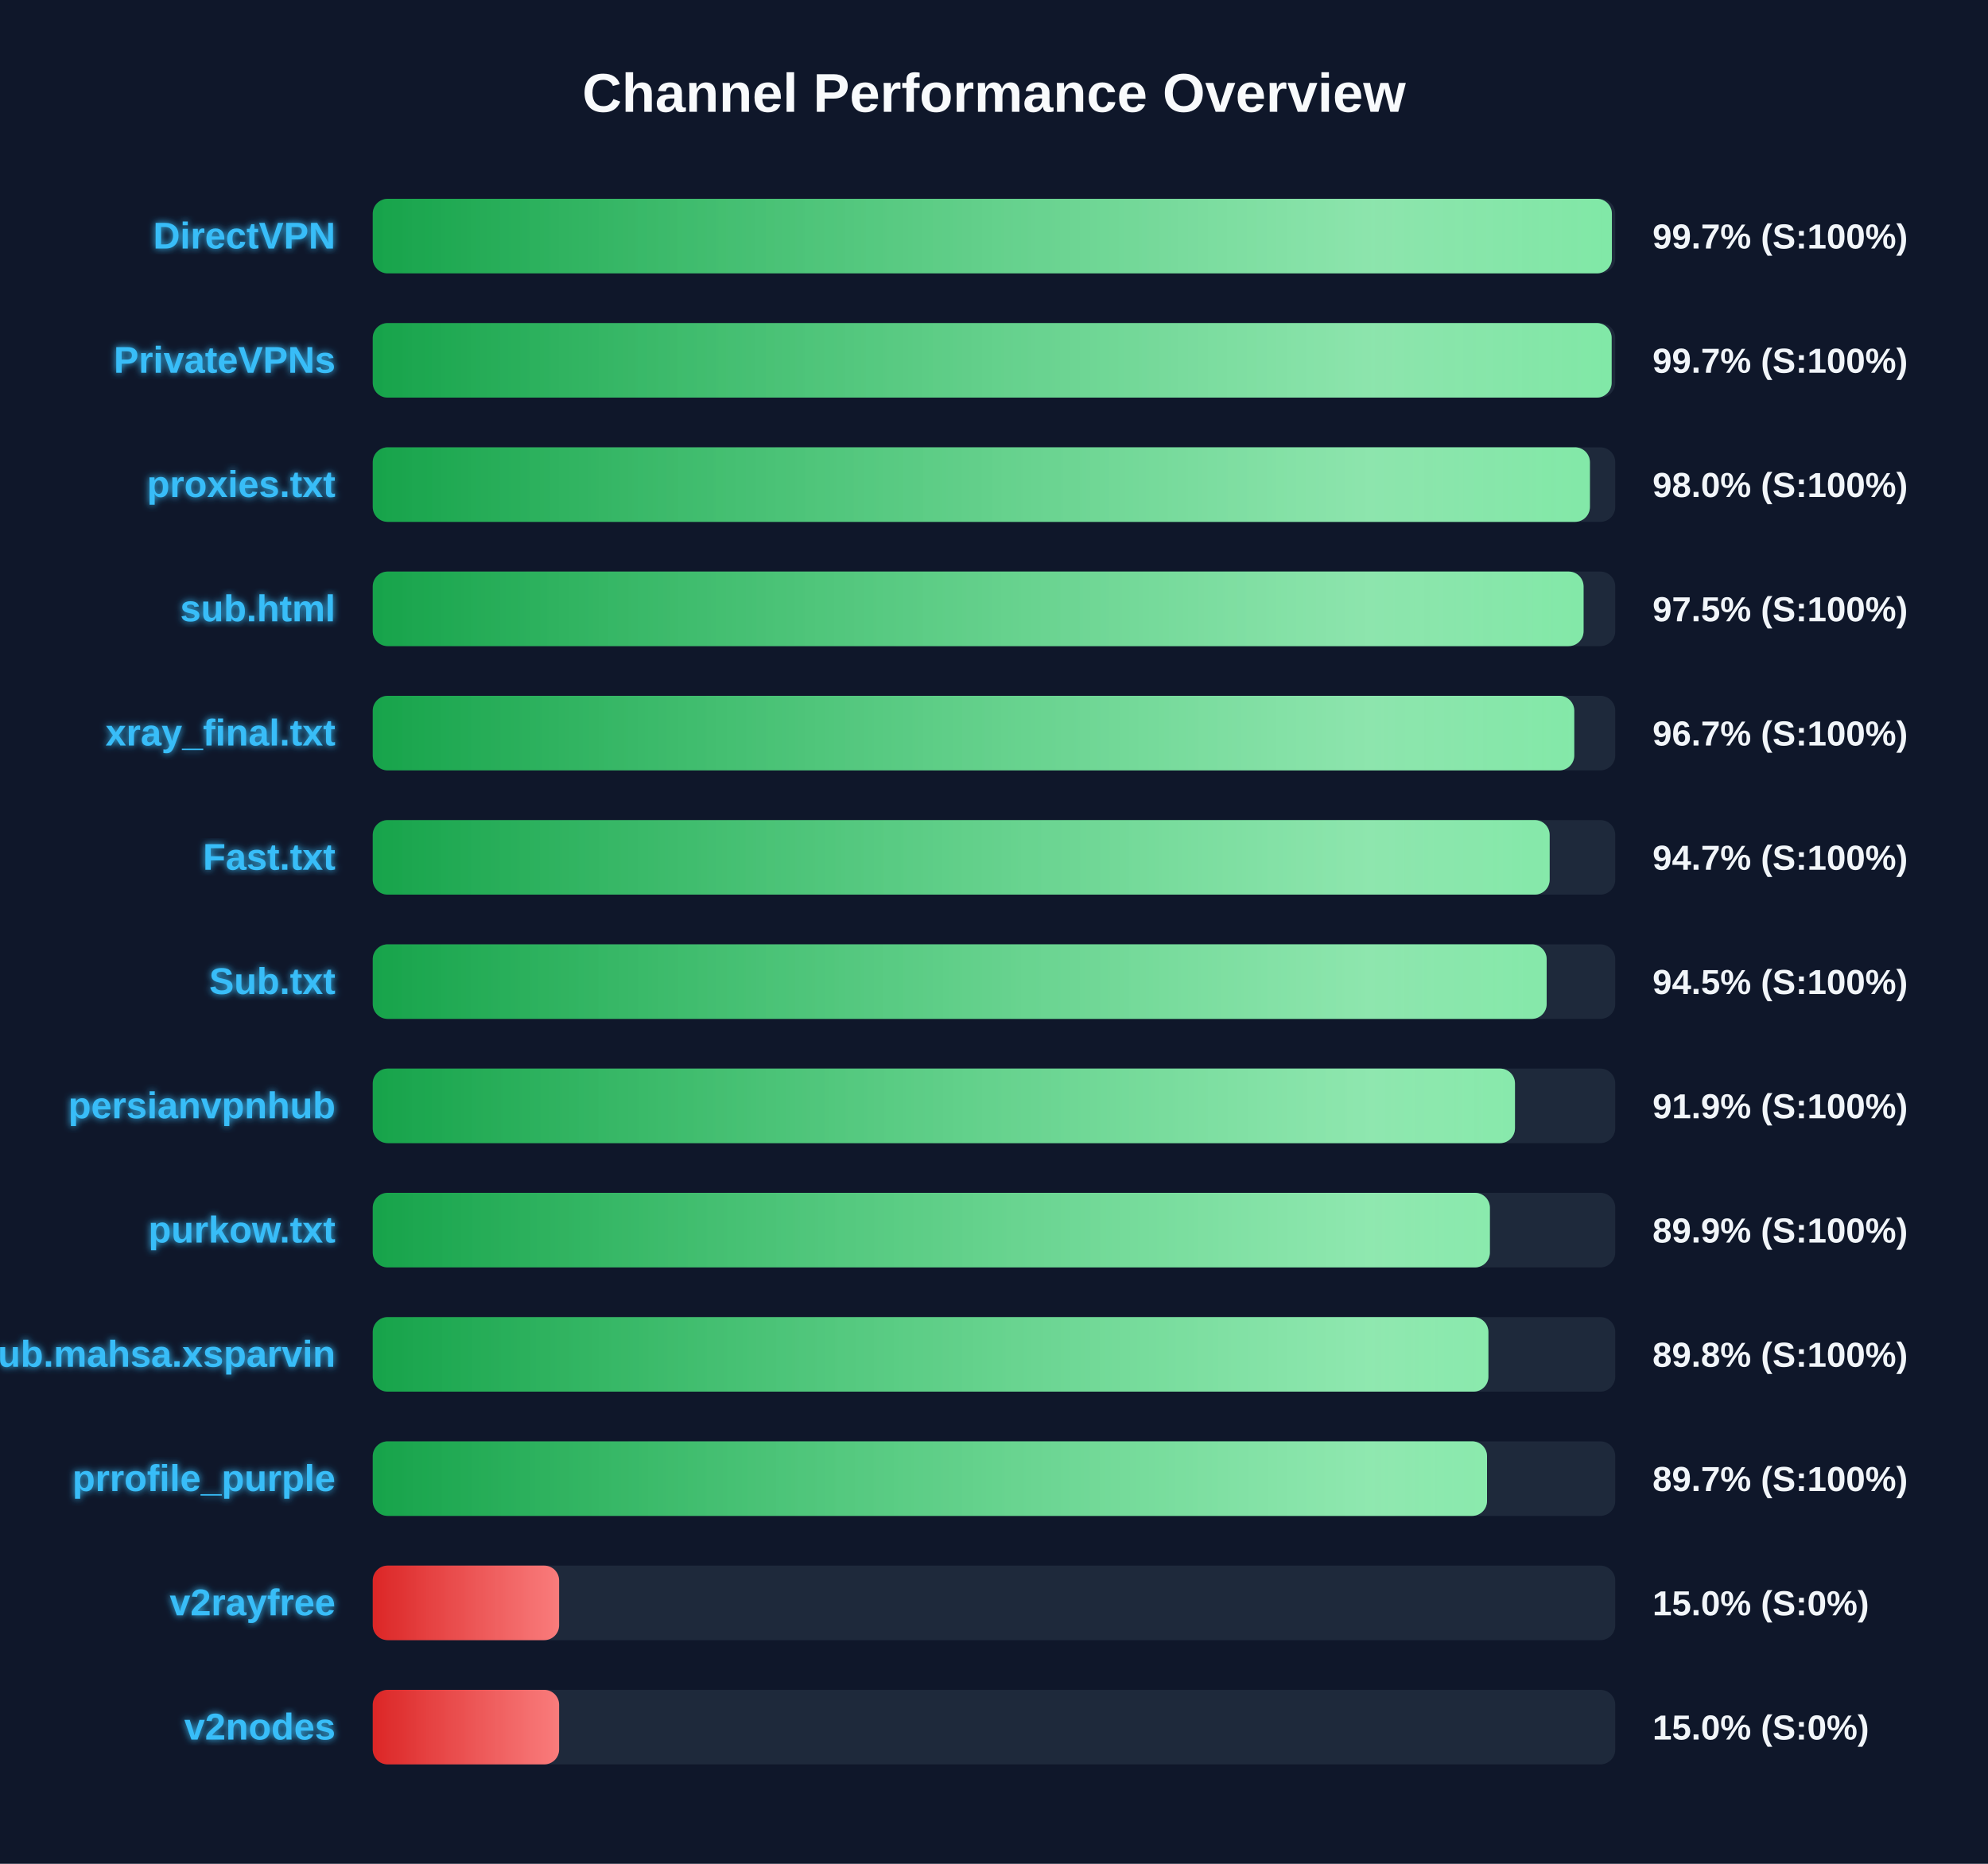
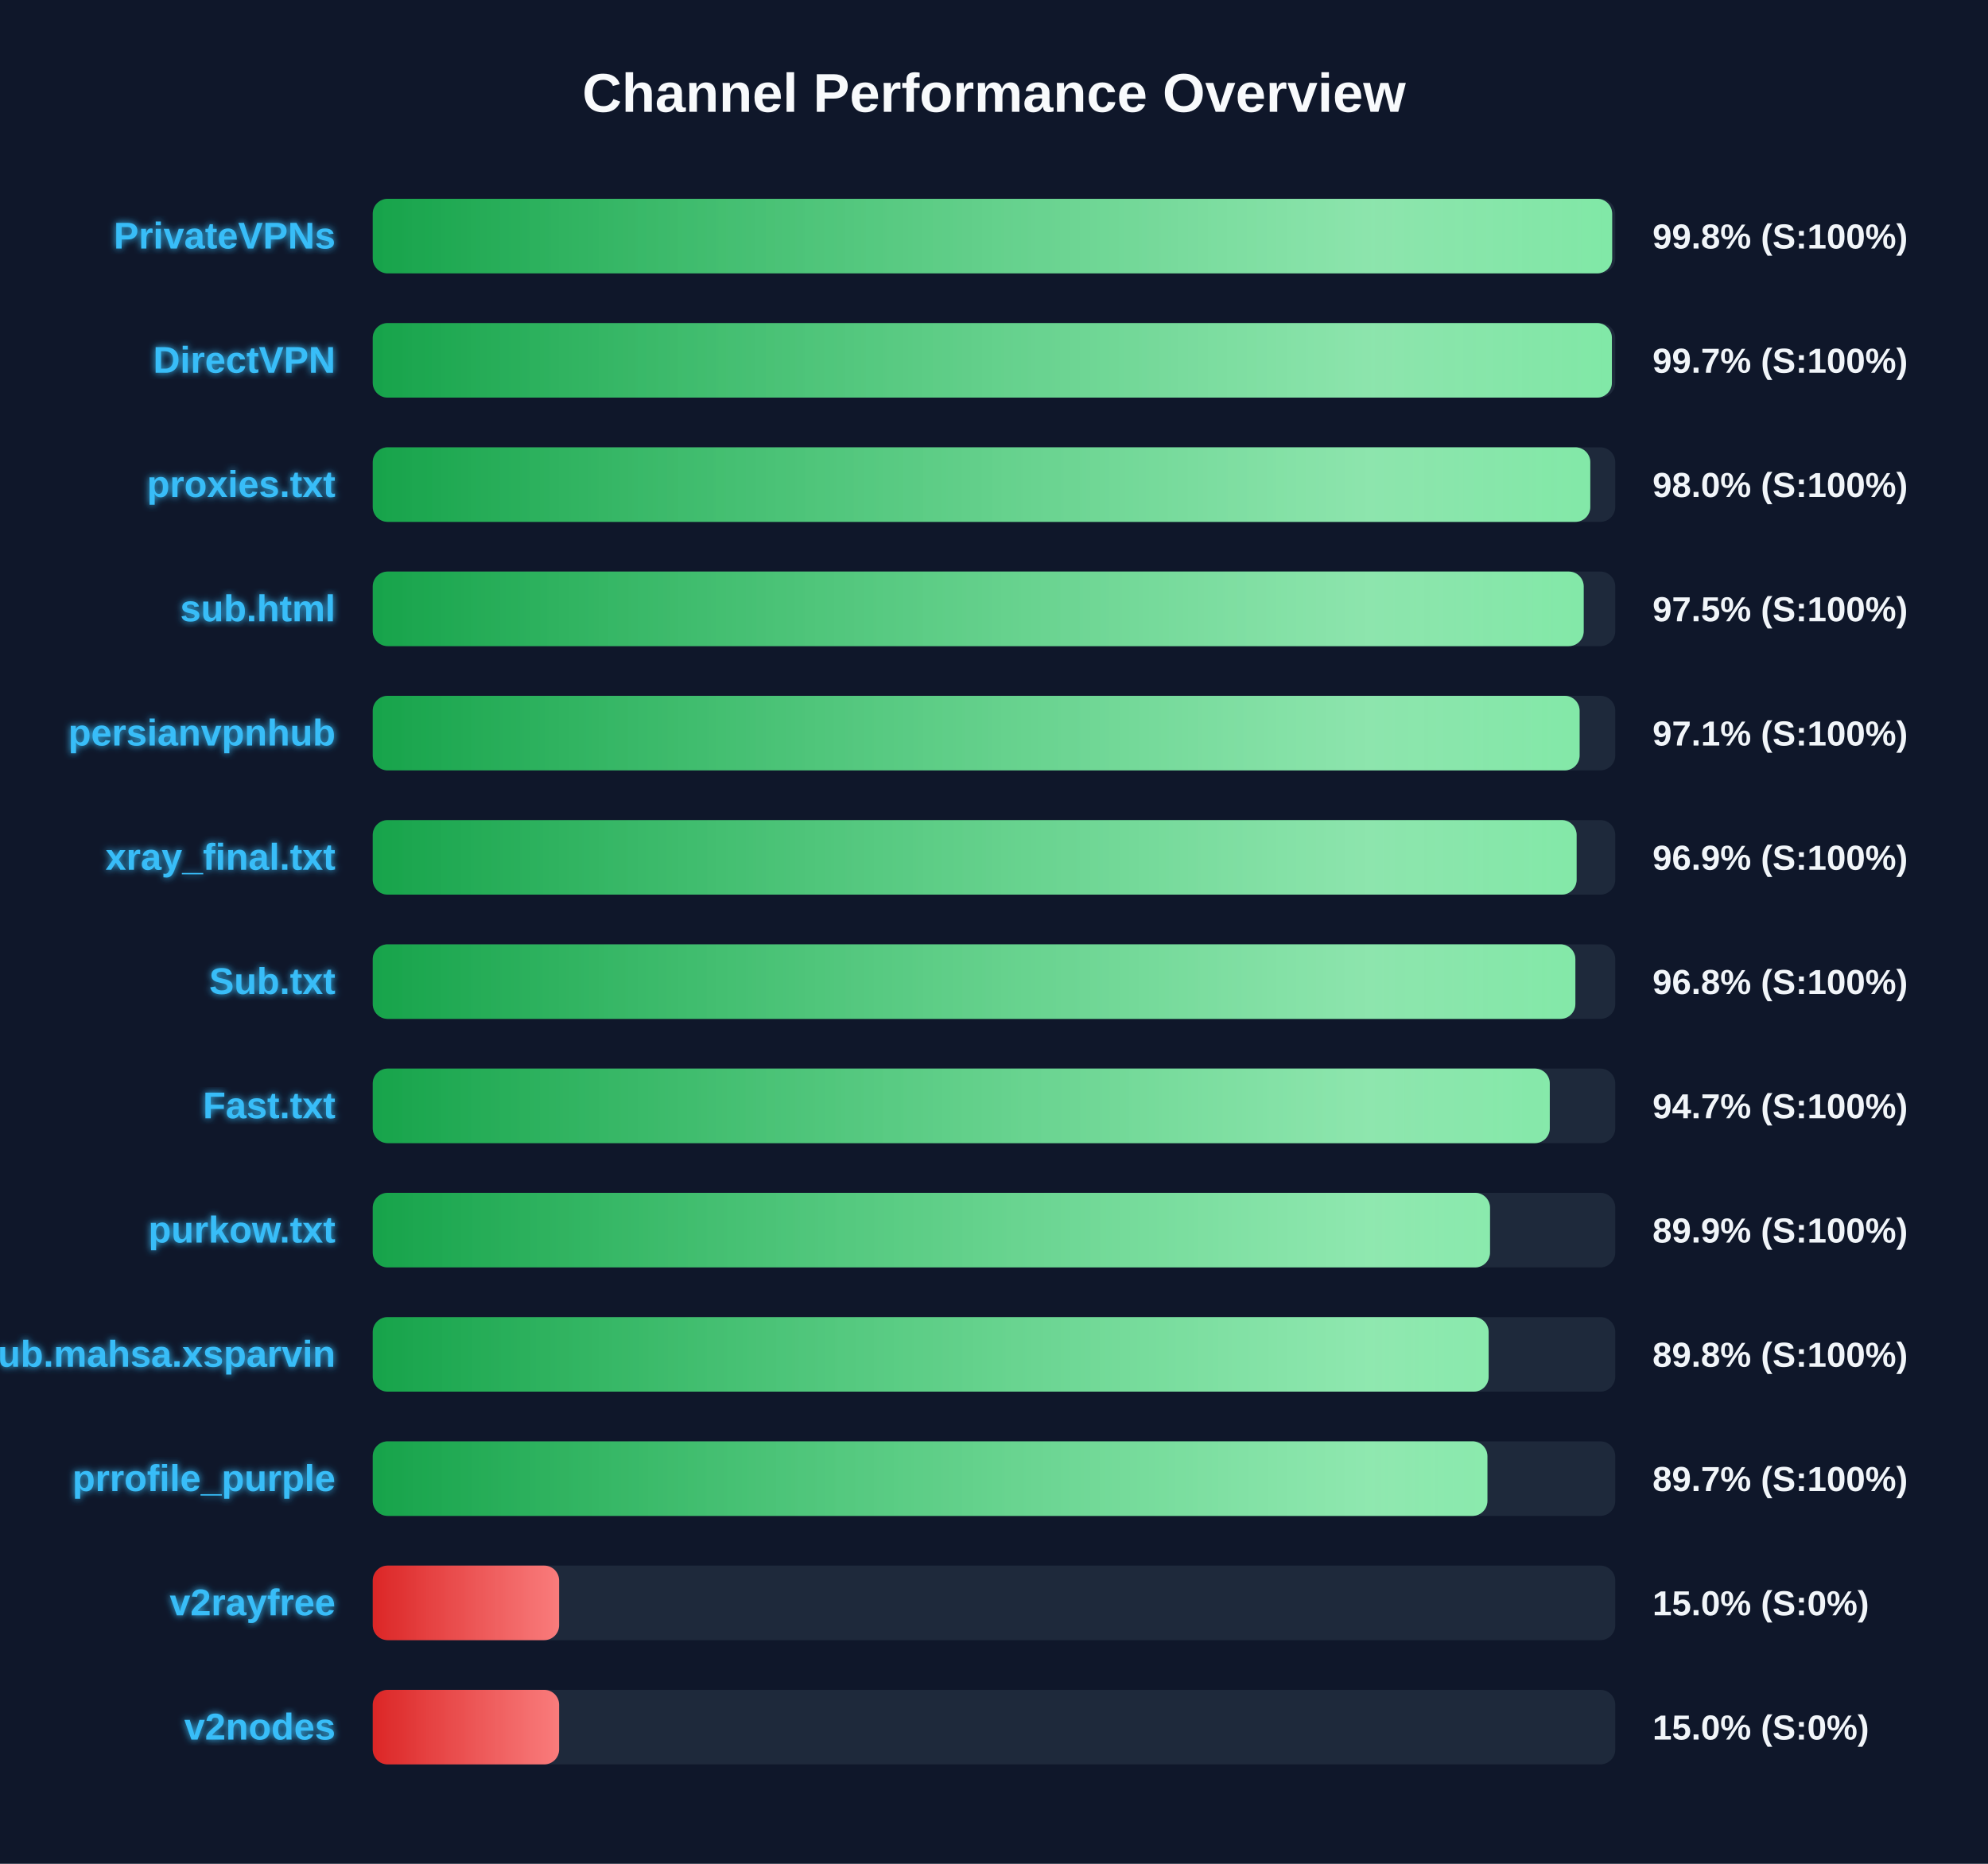
<svg xmlns="http://www.w3.org/2000/svg" width="800" height="750" version="1.1">
  <defs>
    <linearGradient id="grad-green" x1="0%" y1="0%" x2="100%" y2="0%">
      <stop offset="0%" stop-color="#16a34a" />
      <stop offset="100%" stop-color="#4ade80" />
    </linearGradient>
    <linearGradient id="grad-yellow" x1="0%" y1="0%" x2="100%" y2="0%">
      <stop offset="0%" stop-color="#ca8a04" />
      <stop offset="100%" stop-color="#fde047" />
    </linearGradient>
    <linearGradient id="grad-red" x1="0%" y1="0%" x2="100%" y2="0%">
      <stop offset="0%" stop-color="#dc2626" />
      <stop offset="100%" stop-color="#f87171" />
    </linearGradient>
    <linearGradient id="shimmer" x1="0%" y1="0%" x2="100%" y2="0%">
      <stop offset="0%" stop-color="rgba(255,255,255,0)" />
      <stop offset="50%" stop-color="rgba(255,255,255,0.4)" />
      <stop offset="100%" stop-color="rgba(255,255,255,0)" />
    </linearGradient>
    <filter id="glow" x="-20%" y="-20%" width="140%" height="140%">
      <feGaussianBlur stdDeviation="1.5" result="blur" />
      <feComposite in="SourceGraphic" in2="blur" operator="over" />
    </filter>
  </defs>
  <style>
        .bg-rect { fill: #0f172a; }
        .title { font: bold 22px 'Segoe UI', Arial, sans-serif; fill: #f8fafc; }
        .row { font: bold 15px 'Segoe UI', Arial, sans-serif; fill: #38bdf8; filter: url(#glow); }
        .score { font: bold 14px 'Segoe UI', Arial, sans-serif; fill: #f1f5f9; }
        @keyframes shimmer-anim {
            0% { transform: translateX(-100%); }
            100% { transform: translateX(200%); }
        }
        .shimmer-rect {
            animation: shimmer-anim 2.5s infinite linear;
        }
    </style>
  <rect width="100%" height="100%" class="bg-rect" />
  <text x="400" y="45" text-anchor="middle" class="title">Channel Performance Overview</text>
  <rect x="150" y="80" width="500" height="30" fill="#1e293b" rx="6" />
  <clipPath id="clip-0">
-     <rect x="150" y="80" width="498.65" height="30" rx="6" />
+     <rect x="150" y="80" width="498.75" height="30" rx="6" />
  </clipPath>
-   <rect x="150" y="80" width="498.65" height="30" fill="url(#grad-green)" rx="6" />
+   <rect x="150" y="80" width="498.75" height="30" fill="url(#grad-green)" rx="6" />
  <g clip-path="url(#clip-0)">
    <rect x="150" y="80" width="100%" height="30" fill="url(#shimmer)" class="shimmer-rect" />
  </g>
-   <text x="135" y="100" text-anchor="end" class="row">DirectVPN</text>
-   <text x="665" y="100" text-anchor="start" class="score">99.7% (S:100%)</text>
+   <text x="135" y="100" text-anchor="end" class="row">PrivateVPNs</text>
+   <text x="665" y="100" text-anchor="start" class="score">99.8% (S:100%)</text>
  <rect x="150" y="130" width="500" height="30" fill="#1e293b" rx="6" />
  <clipPath id="clip-1">
-     <rect x="150" y="130" width="498.55" height="30" rx="6" />
+     <rect x="150" y="130" width="498.65" height="30" rx="6" />
  </clipPath>
-   <rect x="150" y="130" width="498.55" height="30" fill="url(#grad-green)" rx="6" />
+   <rect x="150" y="130" width="498.65" height="30" fill="url(#grad-green)" rx="6" />
  <g clip-path="url(#clip-1)">
    <rect x="150" y="130" width="100%" height="30" fill="url(#shimmer)" class="shimmer-rect" />
  </g>
-   <text x="135" y="150" text-anchor="end" class="row">PrivateVPNs</text>
+   <text x="135" y="150" text-anchor="end" class="row">DirectVPN</text>
  <text x="665" y="150" text-anchor="start" class="score">99.7% (S:100%)</text>
  <rect x="150" y="180" width="500" height="30" fill="#1e293b" rx="6" />
  <clipPath id="clip-2">
-     <rect x="150" y="180" width="489.8" height="30" rx="6" />
+     <rect x="150" y="180" width="489.95" height="30" rx="6" />
  </clipPath>
-   <rect x="150" y="180" width="489.8" height="30" fill="url(#grad-green)" rx="6" />
+   <rect x="150" y="180" width="489.95" height="30" fill="url(#grad-green)" rx="6" />
  <g clip-path="url(#clip-2)">
    <rect x="150" y="180" width="100%" height="30" fill="url(#shimmer)" class="shimmer-rect" />
  </g>
  <text x="135" y="200" text-anchor="end" class="row">proxies.txt</text>
  <text x="665" y="200" text-anchor="start" class="score">98.0% (S:100%)</text>
  <rect x="150" y="230" width="500" height="30" fill="#1e293b" rx="6" />
  <clipPath id="clip-3">
-     <rect x="150" y="230" width="487.25" height="30" rx="6" />
+     <rect x="150" y="230" width="487.3" height="30" rx="6" />
  </clipPath>
-   <rect x="150" y="230" width="487.25" height="30" fill="url(#grad-green)" rx="6" />
+   <rect x="150" y="230" width="487.3" height="30" fill="url(#grad-green)" rx="6" />
  <g clip-path="url(#clip-3)">
    <rect x="150" y="230" width="100%" height="30" fill="url(#shimmer)" class="shimmer-rect" />
  </g>
  <text x="135" y="250" text-anchor="end" class="row">sub.html</text>
  <text x="665" y="250" text-anchor="start" class="score">97.5% (S:100%)</text>
  <rect x="150" y="280" width="500" height="30" fill="#1e293b" rx="6" />
  <clipPath id="clip-4">
-     <rect x="150" y="280" width="483.5" height="30" rx="6" />
+     <rect x="150" y="280" width="485.65" height="30" rx="6" />
  </clipPath>
-   <rect x="150" y="280" width="483.5" height="30" fill="url(#grad-green)" rx="6" />
+   <rect x="150" y="280" width="485.65" height="30" fill="url(#grad-green)" rx="6" />
  <g clip-path="url(#clip-4)">
    <rect x="150" y="280" width="100%" height="30" fill="url(#shimmer)" class="shimmer-rect" />
  </g>
-   <text x="135" y="300" text-anchor="end" class="row">xray_final.txt</text>
-   <text x="665" y="300" text-anchor="start" class="score">96.7% (S:100%)</text>
+   <text x="135" y="300" text-anchor="end" class="row">persianvpnhub</text>
+   <text x="665" y="300" text-anchor="start" class="score">97.1% (S:100%)</text>
  <rect x="150" y="330" width="500" height="30" fill="#1e293b" rx="6" />
  <clipPath id="clip-5">
-     <rect x="150" y="330" width="473.6" height="30" rx="6" />
+     <rect x="150" y="330" width="484.45" height="30" rx="6" />
  </clipPath>
-   <rect x="150" y="330" width="473.6" height="30" fill="url(#grad-green)" rx="6" />
+   <rect x="150" y="330" width="484.45" height="30" fill="url(#grad-green)" rx="6" />
  <g clip-path="url(#clip-5)">
    <rect x="150" y="330" width="100%" height="30" fill="url(#shimmer)" class="shimmer-rect" />
  </g>
-   <text x="135" y="350" text-anchor="end" class="row">Fast.txt</text>
-   <text x="665" y="350" text-anchor="start" class="score">94.7% (S:100%)</text>
+   <text x="135" y="350" text-anchor="end" class="row">xray_final.txt</text>
+   <text x="665" y="350" text-anchor="start" class="score">96.9% (S:100%)</text>
  <rect x="150" y="380" width="500" height="30" fill="#1e293b" rx="6" />
  <clipPath id="clip-6">
-     <rect x="150" y="380" width="472.4" height="30" rx="6" />
+     <rect x="150" y="380" width="483.95" height="30" rx="6" />
  </clipPath>
-   <rect x="150" y="380" width="472.4" height="30" fill="url(#grad-green)" rx="6" />
+   <rect x="150" y="380" width="483.95" height="30" fill="url(#grad-green)" rx="6" />
  <g clip-path="url(#clip-6)">
    <rect x="150" y="380" width="100%" height="30" fill="url(#shimmer)" class="shimmer-rect" />
  </g>
  <text x="135" y="400" text-anchor="end" class="row">Sub.txt</text>
-   <text x="665" y="400" text-anchor="start" class="score">94.5% (S:100%)</text>
+   <text x="665" y="400" text-anchor="start" class="score">96.8% (S:100%)</text>
  <rect x="150" y="430" width="500" height="30" fill="#1e293b" rx="6" />
  <clipPath id="clip-7">
-     <rect x="150" y="430" width="459.65" height="30" rx="6" />
+     <rect x="150" y="430" width="473.65" height="30" rx="6" />
  </clipPath>
-   <rect x="150" y="430" width="459.65" height="30" fill="url(#grad-green)" rx="6" />
+   <rect x="150" y="430" width="473.65" height="30" fill="url(#grad-green)" rx="6" />
  <g clip-path="url(#clip-7)">
    <rect x="150" y="430" width="100%" height="30" fill="url(#shimmer)" class="shimmer-rect" />
  </g>
-   <text x="135" y="450" text-anchor="end" class="row">persianvpnhub</text>
-   <text x="665" y="450" text-anchor="start" class="score">91.9% (S:100%)</text>
+   <text x="135" y="450" text-anchor="end" class="row">Fast.txt</text>
+   <text x="665" y="450" text-anchor="start" class="score">94.7% (S:100%)</text>
  <rect x="150" y="480" width="500" height="30" fill="#1e293b" rx="6" />
  <clipPath id="clip-8">
-     <rect x="150" y="480" width="449.55" height="30" rx="6" />
+     <rect x="150" y="480" width="449.6" height="30" rx="6" />
  </clipPath>
-   <rect x="150" y="480" width="449.55" height="30" fill="url(#grad-green)" rx="6" />
+   <rect x="150" y="480" width="449.6" height="30" fill="url(#grad-green)" rx="6" />
  <g clip-path="url(#clip-8)">
    <rect x="150" y="480" width="100%" height="30" fill="url(#shimmer)" class="shimmer-rect" />
  </g>
  <text x="135" y="500" text-anchor="end" class="row">purkow.txt</text>
  <text x="665" y="500" text-anchor="start" class="score">89.9% (S:100%)</text>
  <rect x="150" y="530" width="500" height="30" fill="#1e293b" rx="6" />
  <clipPath id="clip-9">
-     <rect x="150" y="530" width="448.95" height="30" rx="6" />
+     <rect x="150" y="530" width="449.05" height="30" rx="6" />
  </clipPath>
-   <rect x="150" y="530" width="448.95" height="30" fill="url(#grad-green)" rx="6" />
+   <rect x="150" y="530" width="449.05" height="30" fill="url(#grad-green)" rx="6" />
  <g clip-path="url(#clip-9)">
    <rect x="150" y="530" width="100%" height="30" fill="url(#shimmer)" class="shimmer-rect" />
  </g>
  <text x="135" y="550" text-anchor="end" class="row">Sub.mahsa.xsparvin</text>
  <text x="665" y="550" text-anchor="start" class="score">89.8% (S:100%)</text>
  <rect x="150" y="580" width="500" height="30" fill="#1e293b" rx="6" />
  <clipPath id="clip-10">
-     <rect x="150" y="580" width="448.4" height="30" rx="6" />
+     <rect x="150" y="580" width="448.55" height="30" rx="6" />
  </clipPath>
-   <rect x="150" y="580" width="448.4" height="30" fill="url(#grad-green)" rx="6" />
+   <rect x="150" y="580" width="448.55" height="30" fill="url(#grad-green)" rx="6" />
  <g clip-path="url(#clip-10)">
    <rect x="150" y="580" width="100%" height="30" fill="url(#shimmer)" class="shimmer-rect" />
  </g>
  <text x="135" y="600" text-anchor="end" class="row">prrofile_purple</text>
  <text x="665" y="600" text-anchor="start" class="score">89.7% (S:100%)</text>
  <rect x="150" y="630" width="500" height="30" fill="#1e293b" rx="6" />
  <clipPath id="clip-11">
    <rect x="150" y="630" width="75.0" height="30" rx="6" />
  </clipPath>
  <rect x="150" y="630" width="75.0" height="30" fill="url(#grad-red)" rx="6" />
  <g clip-path="url(#clip-11)">
    <rect x="150" y="630" width="100%" height="30" fill="url(#shimmer)" class="shimmer-rect" />
  </g>
  <text x="135" y="650" text-anchor="end" class="row">v2rayfree</text>
  <text x="665" y="650" text-anchor="start" class="score">15.0% (S:0%)</text>
  <rect x="150" y="680" width="500" height="30" fill="#1e293b" rx="6" />
  <clipPath id="clip-12">
    <rect x="150" y="680" width="75.0" height="30" rx="6" />
  </clipPath>
  <rect x="150" y="680" width="75.0" height="30" fill="url(#grad-red)" rx="6" />
  <g clip-path="url(#clip-12)">
    <rect x="150" y="680" width="100%" height="30" fill="url(#shimmer)" class="shimmer-rect" />
  </g>
  <text x="135" y="700" text-anchor="end" class="row">v2nodes</text>
  <text x="665" y="700" text-anchor="start" class="score">15.0% (S:0%)</text>
</svg>
